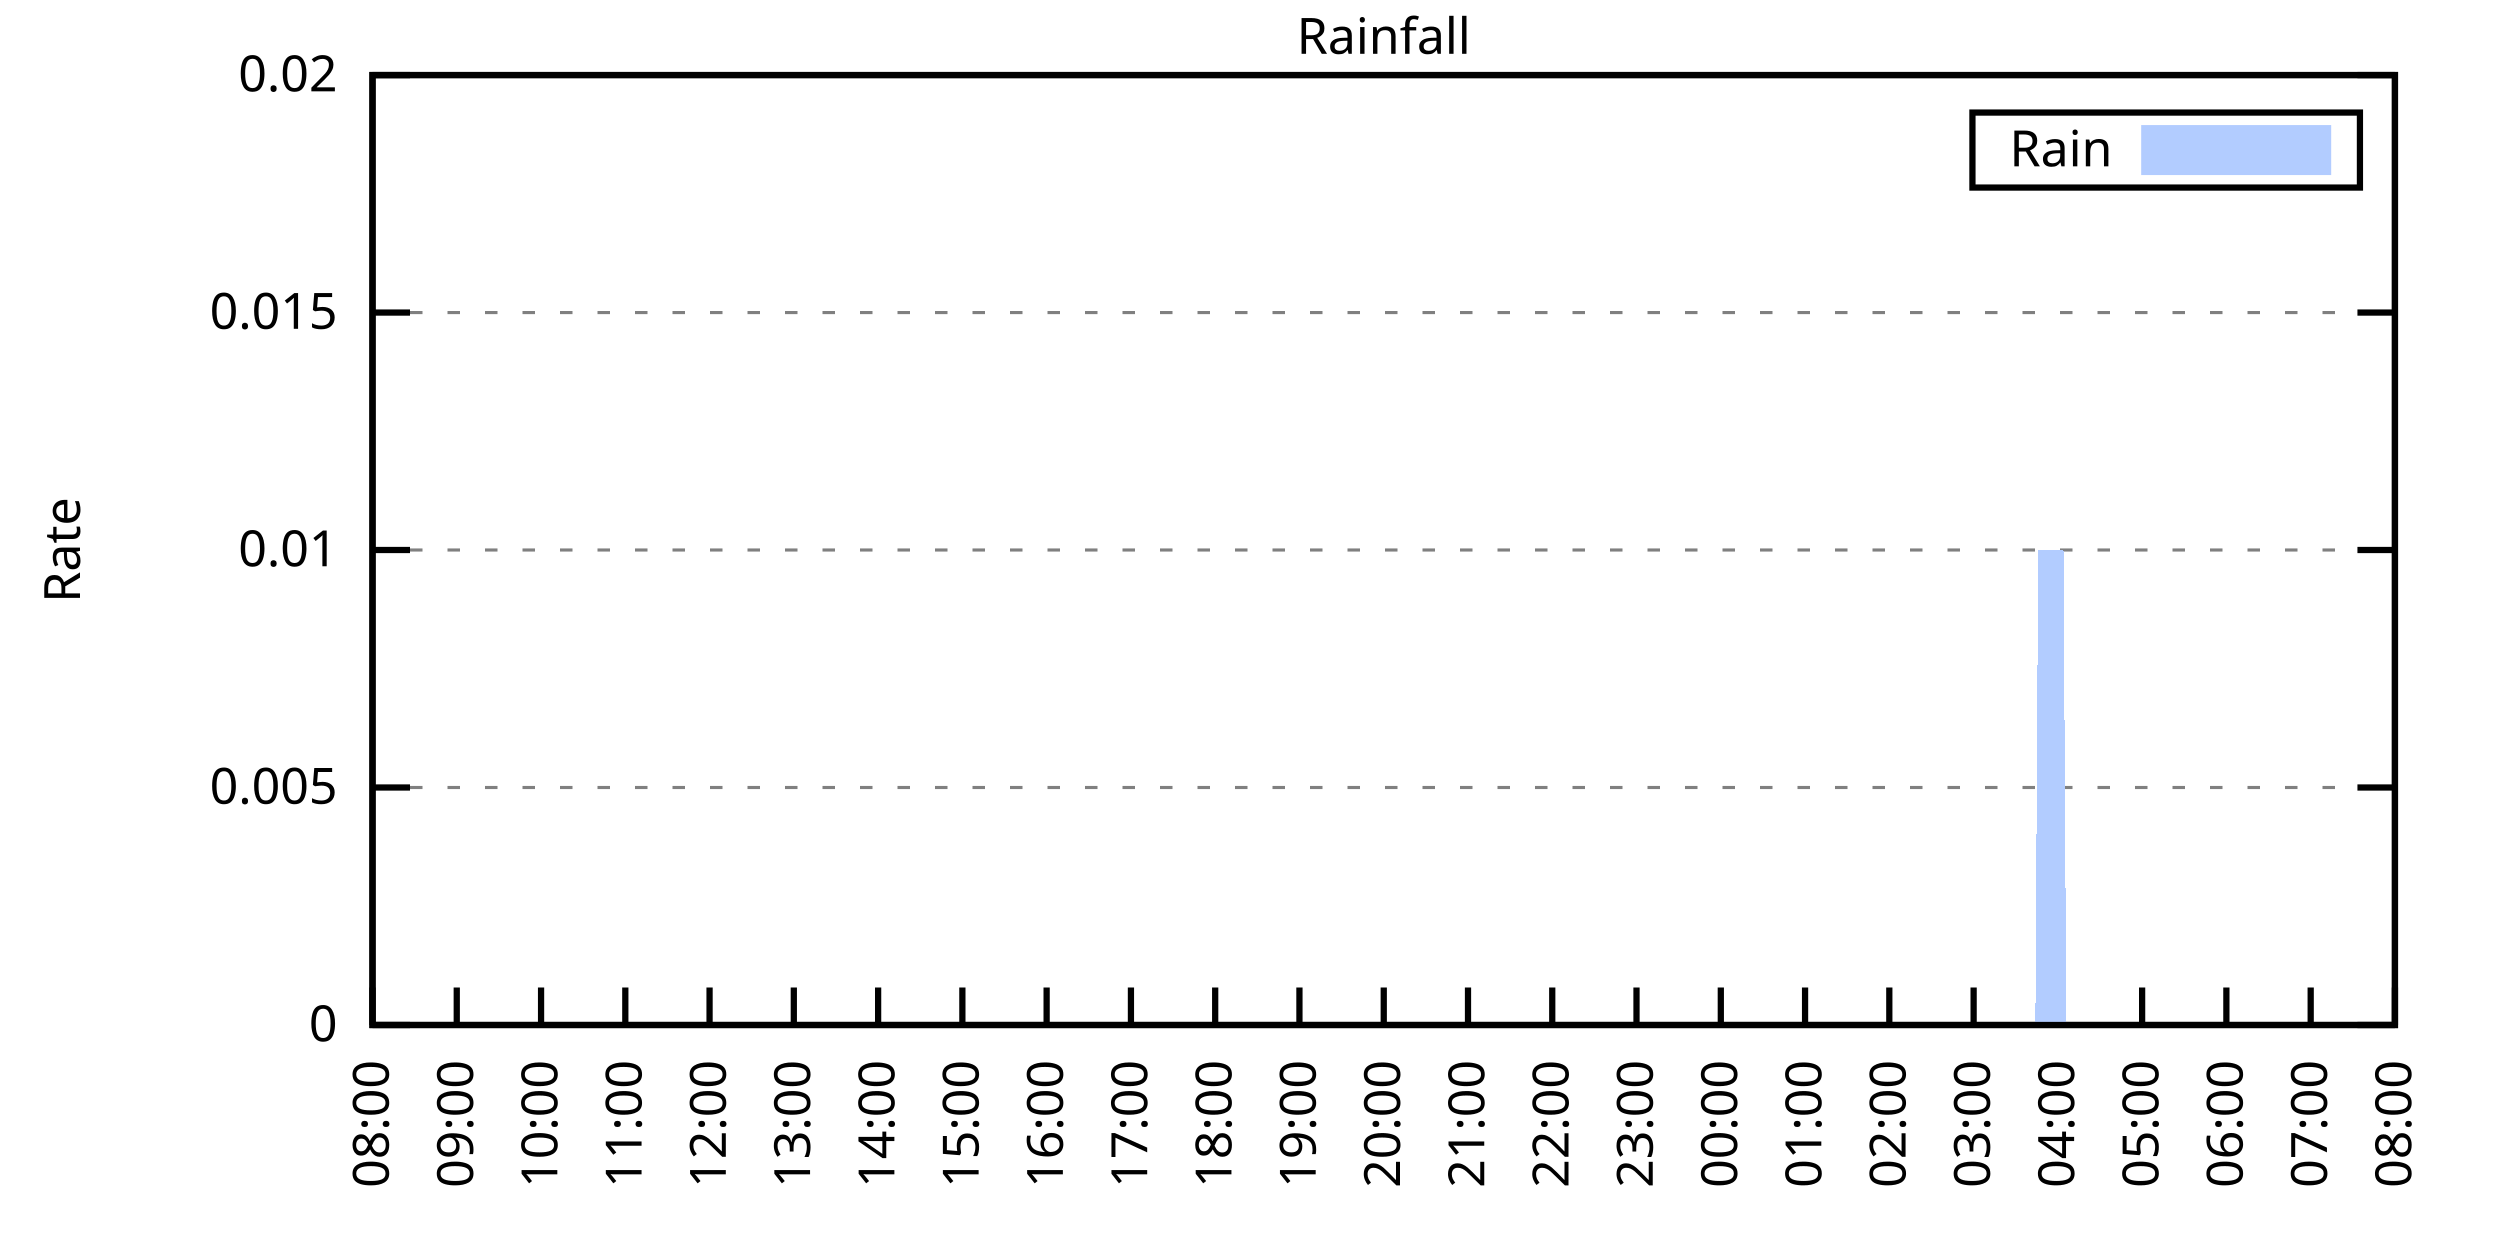
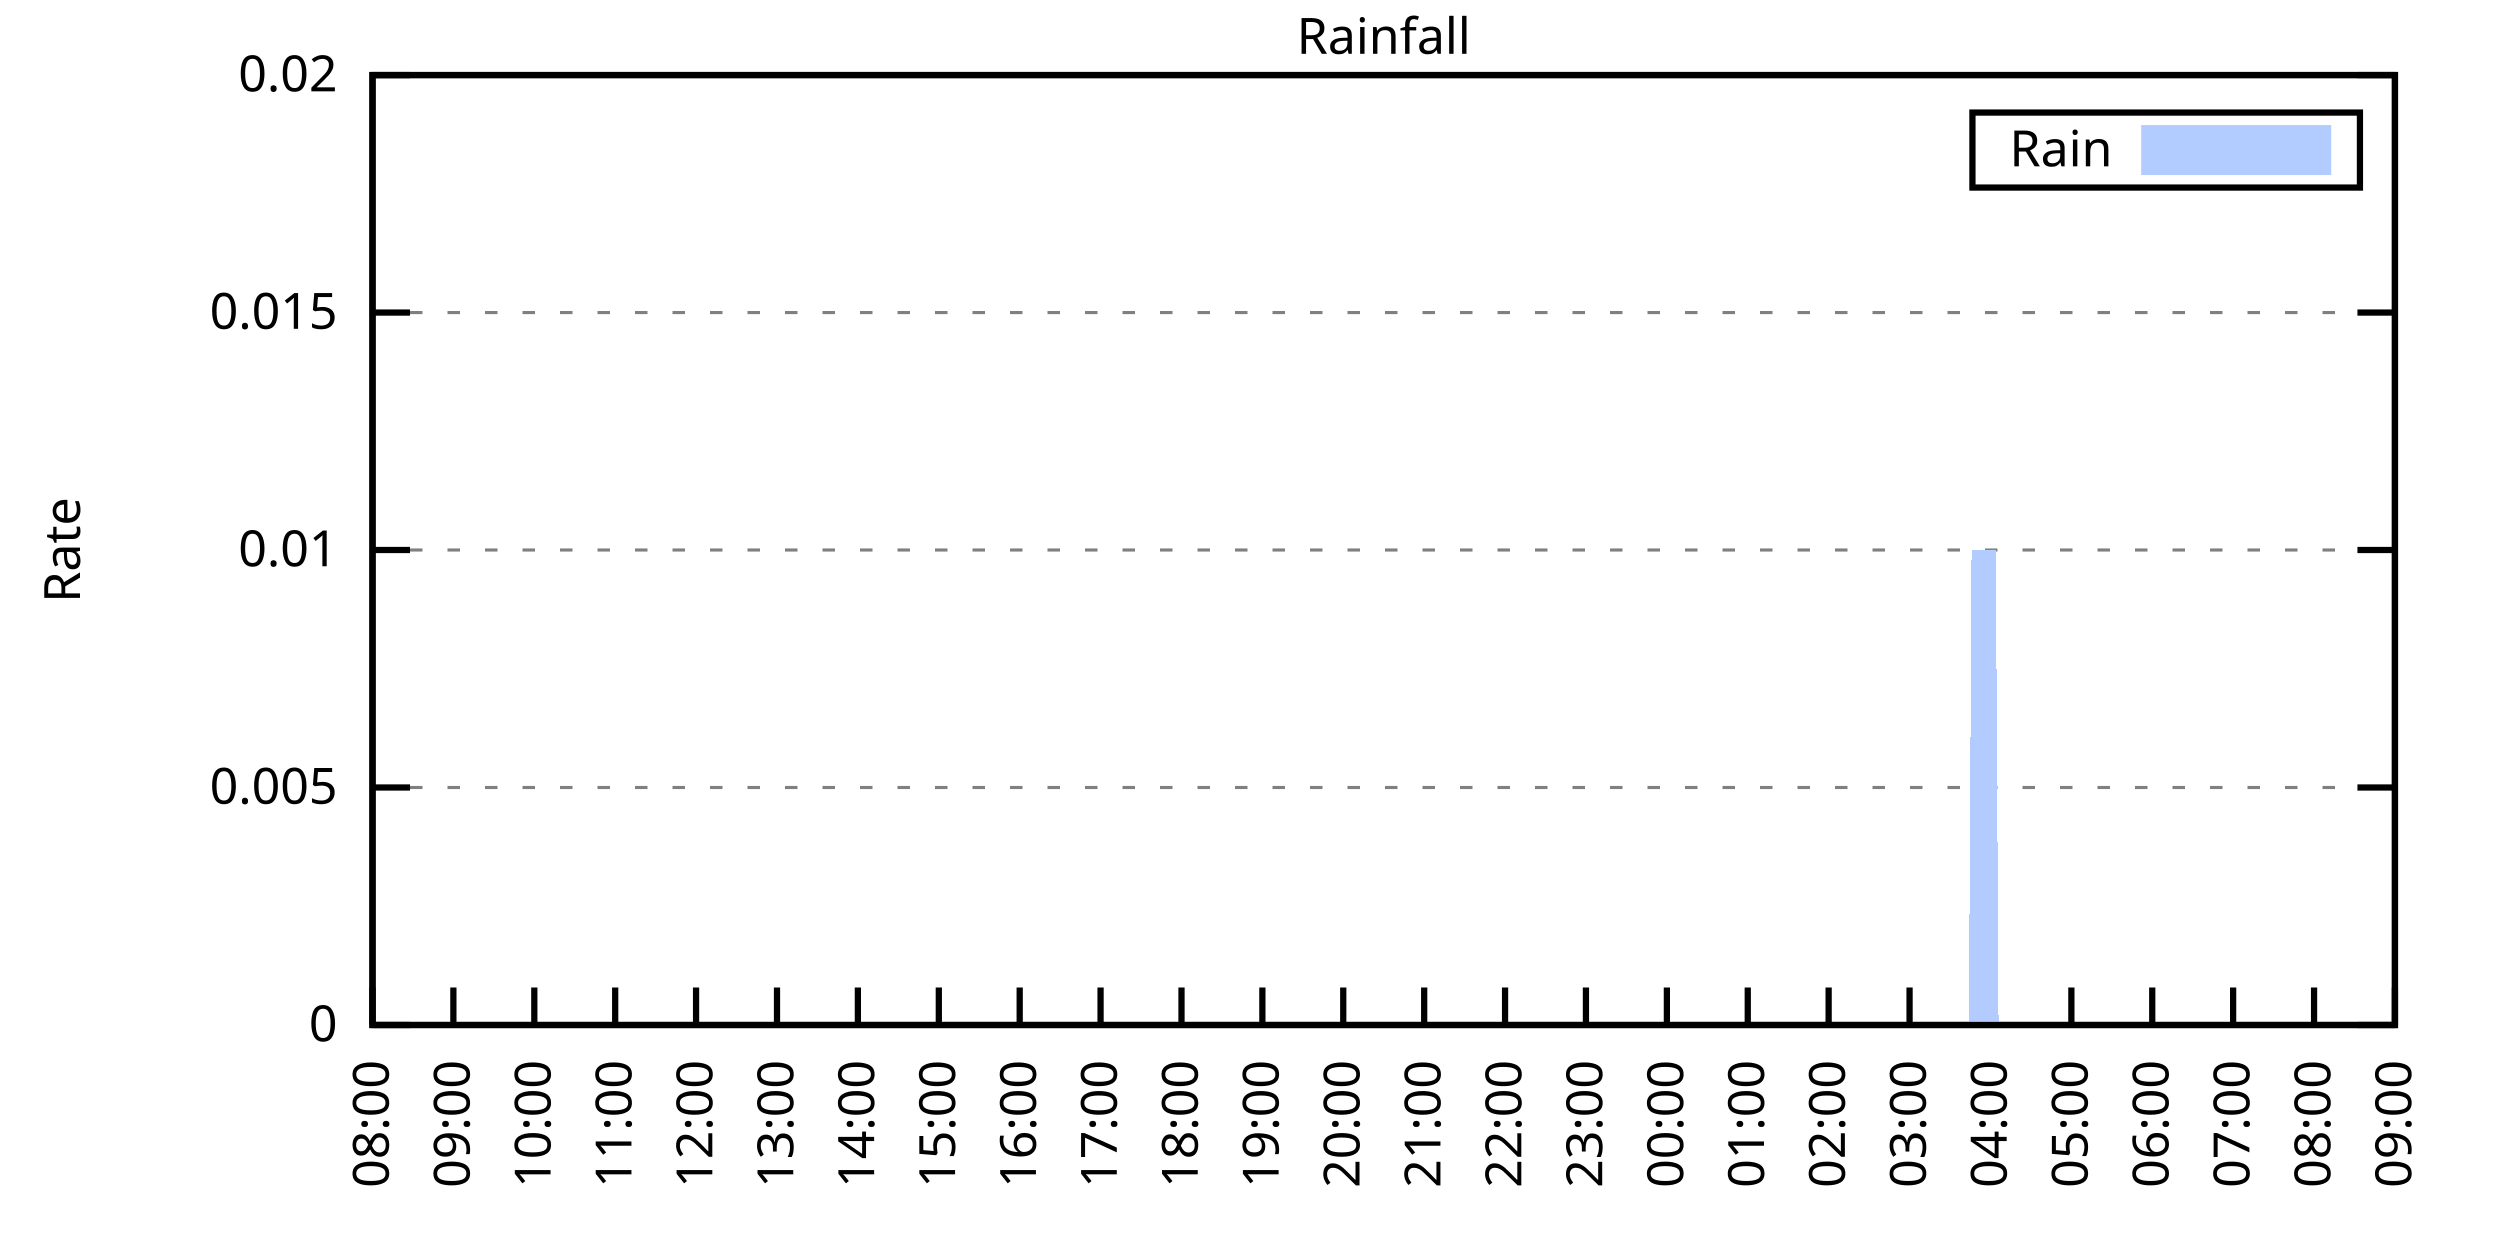
<svg xmlns="http://www.w3.org/2000/svg" xmlns:xlink="http://www.w3.org/1999/xlink" width="400" height="200" viewBox="0 0 400 200">
  <g id="gnuplot_canvas">
    <rect x="0" y="0" width="400" height="200" fill="none" />
    <defs>
      <circle id="gpDot" r="0.5" stroke-width="0.5" stroke="currentColor" />
      <path id="gpPt0" stroke-width="0.333" stroke="currentColor" d="M-1,0 h2 M0,-1 v2" />
      <path id="gpPt1" stroke-width="0.333" stroke="currentColor" d="M-1,-1 L1,1 M1,-1 L-1,1" />
      <path id="gpPt2" stroke-width="0.333" stroke="currentColor" d="M-1,0 L1,0 M0,-1 L0,1 M-1,-1 L1,1 M-1,1 L1,-1" />
      <rect id="gpPt3" stroke-width="0.333" stroke="currentColor" x="-1" y="-1" width="2" height="2" />
      <rect id="gpPt4" stroke-width="0.333" stroke="currentColor" fill="currentColor" x="-1" y="-1" width="2" height="2" />
      <circle id="gpPt5" stroke-width="0.333" stroke="currentColor" cx="0" cy="0" r="1" />
      <use xlink:href="#gpPt5" id="gpPt6" fill="currentColor" stroke="none" />
      <path id="gpPt7" stroke-width="0.333" stroke="currentColor" d="M0,-1.33 L-1.33,0.67 L1.33,0.67 z" />
      <use xlink:href="#gpPt7" id="gpPt8" fill="currentColor" stroke="none" />
      <use xlink:href="#gpPt7" id="gpPt9" stroke="currentColor" transform="rotate(180)" />
      <use xlink:href="#gpPt9" id="gpPt10" fill="currentColor" stroke="none" />
      <use xlink:href="#gpPt3" id="gpPt11" stroke="currentColor" transform="rotate(45)" />
      <use xlink:href="#gpPt11" id="gpPt12" fill="currentColor" stroke="none" />
      <path id="gpPt13" stroke-width="0.333" stroke="currentColor" d="M0,1.330 L1.265,0.411 L0.782,-1.067 L-0.782,-1.076 L-1.265,0.411 z" />
      <use xlink:href="#gpPt13" id="gpPt14" fill="currentColor" stroke="none" />
      <filter id="textbox" filterUnits="objectBoundingBox" x="0" y="0" height="1" width="1">
        <feFlood flood-color="white" flood-opacity="1" result="bgnd" />
        <feComposite in="SourceGraphic" in2="bgnd" operator="atop" />
      </filter>
      <filter id="greybox" filterUnits="objectBoundingBox" x="0" y="0" height="1" width="1">
        <feFlood flood-color="lightgrey" flood-opacity="1" result="grey" />
        <feComposite in="SourceGraphic" in2="grey" operator="atop" />
      </filter>
    </defs>
    <g fill="none" color="white" stroke="currentColor" stroke-width="1.00" stroke-linecap="butt" stroke-linejoin="miter">
</g>
    <g fill="none" color="black" stroke="currentColor" stroke-width="1.00" stroke-linecap="butt" stroke-linejoin="miter">
      <g stroke="none" shape-rendering="crispEdges">
        <polygon fill="rgb(255, 255, 255)" points="59.60,164.00 383.18,164.00 383.18,12.02 59.60,12.02 " />
      </g>
    </g>
    <g fill="none" color="black" stroke="currentColor" stroke-width="1.00" stroke-linecap="butt" stroke-linejoin="miter">
</g>
    <g fill="none" color="black" stroke="black" stroke-width="0.50" stroke-linecap="butt" stroke-linejoin="miter">
</g>
    <g fill="none" color="gray" stroke="currentColor" stroke-width="0.50" stroke-linecap="butt" stroke-linejoin="miter">
      <path stroke="gray" stroke-dasharray="2,4" class="gridline" d="M59.60,164.00 L383.19,164.00  " />
    </g>
    <g fill="none" color="gray" stroke="gray" stroke-width="1.00" stroke-linecap="butt" stroke-linejoin="miter">
</g>
    <g fill="none" color="black" stroke="currentColor" stroke-width="1.00" stroke-linecap="butt" stroke-linejoin="miter">
      <path stroke="black" d="M59.60,164.00 L65.60,164.00 M383.19,164.00 L377.19,164.00  " />
      <g transform="translate(54.00,166.60)" stroke="none" fill="black" font-family="Sans" font-size="8.00" text-anchor="end">
        <text>
          <tspan font-family="Sans"> 0</tspan>
        </text>
      </g>
    </g>
    <g fill="none" color="black" stroke="currentColor" stroke-width="1.00" stroke-linecap="butt" stroke-linejoin="miter">
</g>
    <g fill="none" color="black" stroke="black" stroke-width="0.50" stroke-linecap="butt" stroke-linejoin="miter">
</g>
    <g fill="none" color="gray" stroke="currentColor" stroke-width="0.50" stroke-linecap="butt" stroke-linejoin="miter">
      <path stroke="gray" stroke-dasharray="2,4" class="gridline" d="M59.60,126.00 L383.19,126.00  " />
    </g>
    <g fill="none" color="gray" stroke="gray" stroke-width="1.00" stroke-linecap="butt" stroke-linejoin="miter">
</g>
    <g fill="none" color="black" stroke="currentColor" stroke-width="1.00" stroke-linecap="butt" stroke-linejoin="miter">
      <path stroke="black" d="M59.60,126.00 L65.60,126.00 M383.19,126.00 L377.19,126.00  " />
      <g transform="translate(54.00,128.60)" stroke="none" fill="black" font-family="Sans" font-size="8.00" text-anchor="end">
        <text>
          <tspan font-family="Sans"> 0.005</tspan>
        </text>
      </g>
    </g>
    <g fill="none" color="black" stroke="currentColor" stroke-width="1.00" stroke-linecap="butt" stroke-linejoin="miter">
</g>
    <g fill="none" color="black" stroke="black" stroke-width="0.50" stroke-linecap="butt" stroke-linejoin="miter">
</g>
    <g fill="none" color="gray" stroke="currentColor" stroke-width="0.50" stroke-linecap="butt" stroke-linejoin="miter">
      <path stroke="gray" stroke-dasharray="2,4" class="gridline" d="M59.60,88.00 L383.19,88.00  " />
    </g>
    <g fill="none" color="gray" stroke="gray" stroke-width="1.00" stroke-linecap="butt" stroke-linejoin="miter">
</g>
    <g fill="none" color="black" stroke="currentColor" stroke-width="1.00" stroke-linecap="butt" stroke-linejoin="miter">
      <path stroke="black" d="M59.60,88.00 L65.60,88.00 M383.19,88.00 L377.19,88.00  " />
      <g transform="translate(54.00,90.60)" stroke="none" fill="black" font-family="Sans" font-size="8.00" text-anchor="end">
        <text>
          <tspan font-family="Sans"> 0.01</tspan>
        </text>
      </g>
    </g>
    <g fill="none" color="black" stroke="currentColor" stroke-width="1.00" stroke-linecap="butt" stroke-linejoin="miter">
</g>
    <g fill="none" color="black" stroke="black" stroke-width="0.50" stroke-linecap="butt" stroke-linejoin="miter">
</g>
    <g fill="none" color="gray" stroke="currentColor" stroke-width="0.50" stroke-linecap="butt" stroke-linejoin="miter">
      <path stroke="gray" stroke-dasharray="2,4" class="gridline" d="M59.60,50.01 L383.19,50.01  " />
    </g>
    <g fill="none" color="gray" stroke="gray" stroke-width="1.00" stroke-linecap="butt" stroke-linejoin="miter">
</g>
    <g fill="none" color="black" stroke="currentColor" stroke-width="1.00" stroke-linecap="butt" stroke-linejoin="miter">
      <path stroke="black" d="M59.60,50.01 L65.60,50.01 M383.19,50.01 L377.19,50.01  " />
      <g transform="translate(54.00,52.61)" stroke="none" fill="black" font-family="Sans" font-size="8.00" text-anchor="end">
        <text>
          <tspan font-family="Sans"> 0.015</tspan>
        </text>
      </g>
    </g>
    <g fill="none" color="black" stroke="currentColor" stroke-width="1.00" stroke-linecap="butt" stroke-linejoin="miter">
</g>
    <g fill="none" color="black" stroke="black" stroke-width="0.50" stroke-linecap="butt" stroke-linejoin="miter">
</g>
    <g fill="none" color="gray" stroke="currentColor" stroke-width="0.50" stroke-linecap="butt" stroke-linejoin="miter">
      <path stroke="gray" stroke-dasharray="2,4" class="gridline" d="M59.60,12.01 L383.19,12.01  " />
    </g>
    <g fill="none" color="gray" stroke="gray" stroke-width="1.00" stroke-linecap="butt" stroke-linejoin="miter">
</g>
    <g fill="none" color="black" stroke="currentColor" stroke-width="1.00" stroke-linecap="butt" stroke-linejoin="miter">
      <path stroke="black" d="M59.60,12.01 L65.60,12.01 M383.19,12.01 L377.19,12.01  " />
      <g transform="translate(54.00,14.61)" stroke="none" fill="black" font-family="Sans" font-size="8.00" text-anchor="end">
        <text>
          <tspan font-family="Sans"> 0.02</tspan>
        </text>
      </g>
    </g>
    <g fill="none" color="black" stroke="currentColor" stroke-width="1.00" stroke-linecap="butt" stroke-linejoin="miter">
      <path stroke="black" d="M59.60,164.00 L59.60,158.00  " />
      <g transform="translate(62.20,169.60) rotate(270.00)" stroke="none" fill="black" font-family="Sans" font-size="8.00" text-anchor="end">
        <text>
          <tspan font-family="Sans">08:00</tspan>
        </text>
      </g>
    </g>
    <g fill="none" color="black" stroke="currentColor" stroke-width="1.00" stroke-linecap="butt" stroke-linejoin="miter">
-       <path stroke="black" d="M73.08,164.00 L73.08,158.00  " />
-       <g transform="translate(75.68,169.60) rotate(270.00)" stroke="none" fill="black" font-family="Sans" font-size="8.00" text-anchor="end">
+       <path stroke="black" d="M72.54,164.00 L72.54,158.00  " />
+       <g transform="translate(75.14,169.60) rotate(270.00)" stroke="none" fill="black" font-family="Sans" font-size="8.00" text-anchor="end">
        <text>
          <tspan font-family="Sans">09:00</tspan>
        </text>
      </g>
    </g>
    <g fill="none" color="black" stroke="currentColor" stroke-width="1.00" stroke-linecap="butt" stroke-linejoin="miter">
-       <path stroke="black" d="M86.57,164.00 L86.57,158.00  " />
-       <g transform="translate(89.17,169.60) rotate(270.00)" stroke="none" fill="black" font-family="Sans" font-size="8.00" text-anchor="end">
+       <path stroke="black" d="M85.49,164.00 L85.49,158.00  " />
+       <g transform="translate(88.09,169.60) rotate(270.00)" stroke="none" fill="black" font-family="Sans" font-size="8.00" text-anchor="end">
        <text>
          <tspan font-family="Sans">10:00</tspan>
        </text>
      </g>
    </g>
    <g fill="none" color="black" stroke="currentColor" stroke-width="1.00" stroke-linecap="butt" stroke-linejoin="miter">
-       <path stroke="black" d="M100.05,164.00 L100.05,158.00  " />
-       <g transform="translate(102.65,169.60) rotate(270.00)" stroke="none" fill="black" font-family="Sans" font-size="8.00" text-anchor="end">
+       <path stroke="black" d="M98.43,164.00 L98.43,158.00  " />
+       <g transform="translate(101.03,169.60) rotate(270.00)" stroke="none" fill="black" font-family="Sans" font-size="8.00" text-anchor="end">
        <text>
          <tspan font-family="Sans">11:00</tspan>
        </text>
      </g>
    </g>
    <g fill="none" color="black" stroke="currentColor" stroke-width="1.00" stroke-linecap="butt" stroke-linejoin="miter">
-       <path stroke="black" d="M113.53,164.00 L113.53,158.00  " />
-       <g transform="translate(116.13,169.60) rotate(270.00)" stroke="none" fill="black" font-family="Sans" font-size="8.00" text-anchor="end">
+       <path stroke="black" d="M111.37,164.00 L111.37,158.00  " />
+       <g transform="translate(113.97,169.60) rotate(270.00)" stroke="none" fill="black" font-family="Sans" font-size="8.00" text-anchor="end">
        <text>
          <tspan font-family="Sans">12:00</tspan>
        </text>
      </g>
    </g>
    <g fill="none" color="black" stroke="currentColor" stroke-width="1.00" stroke-linecap="butt" stroke-linejoin="miter">
-       <path stroke="black" d="M127.01,164.00 L127.01,158.00  " />
-       <g transform="translate(129.61,169.60) rotate(270.00)" stroke="none" fill="black" font-family="Sans" font-size="8.00" text-anchor="end">
+       <path stroke="black" d="M124.32,164.00 L124.32,158.00  " />
+       <g transform="translate(126.92,169.60) rotate(270.00)" stroke="none" fill="black" font-family="Sans" font-size="8.00" text-anchor="end">
        <text>
          <tspan font-family="Sans">13:00</tspan>
        </text>
      </g>
    </g>
    <g fill="none" color="black" stroke="currentColor" stroke-width="1.00" stroke-linecap="butt" stroke-linejoin="miter">
-       <path stroke="black" d="M140.50,164.00 L140.50,158.00  " />
-       <g transform="translate(143.10,169.60) rotate(270.00)" stroke="none" fill="black" font-family="Sans" font-size="8.00" text-anchor="end">
+       <path stroke="black" d="M137.26,164.00 L137.26,158.00  " />
+       <g transform="translate(139.86,169.60) rotate(270.00)" stroke="none" fill="black" font-family="Sans" font-size="8.00" text-anchor="end">
        <text>
          <tspan font-family="Sans">14:00</tspan>
        </text>
      </g>
    </g>
    <g fill="none" color="black" stroke="currentColor" stroke-width="1.00" stroke-linecap="butt" stroke-linejoin="miter">
-       <path stroke="black" d="M153.98,164.00 L153.98,158.00  " />
-       <g transform="translate(156.58,169.60) rotate(270.00)" stroke="none" fill="black" font-family="Sans" font-size="8.00" text-anchor="end">
+       <path stroke="black" d="M150.21,164.00 L150.21,158.00  " />
+       <g transform="translate(152.81,169.60) rotate(270.00)" stroke="none" fill="black" font-family="Sans" font-size="8.00" text-anchor="end">
        <text>
          <tspan font-family="Sans">15:00</tspan>
        </text>
      </g>
    </g>
    <g fill="none" color="black" stroke="currentColor" stroke-width="1.00" stroke-linecap="butt" stroke-linejoin="miter">
-       <path stroke="black" d="M167.46,164.00 L167.46,158.00  " />
-       <g transform="translate(170.06,169.60) rotate(270.00)" stroke="none" fill="black" font-family="Sans" font-size="8.00" text-anchor="end">
+       <path stroke="black" d="M163.15,164.00 L163.15,158.00  " />
+       <g transform="translate(165.75,169.60) rotate(270.00)" stroke="none" fill="black" font-family="Sans" font-size="8.00" text-anchor="end">
        <text>
          <tspan font-family="Sans">16:00</tspan>
        </text>
      </g>
    </g>
    <g fill="none" color="black" stroke="currentColor" stroke-width="1.00" stroke-linecap="butt" stroke-linejoin="miter">
-       <path stroke="black" d="M180.95,164.00 L180.95,158.00  " />
-       <g transform="translate(183.55,169.60) rotate(270.00)" stroke="none" fill="black" font-family="Sans" font-size="8.00" text-anchor="end">
+       <path stroke="black" d="M176.09,164.00 L176.09,158.00  " />
+       <g transform="translate(178.69,169.60) rotate(270.00)" stroke="none" fill="black" font-family="Sans" font-size="8.00" text-anchor="end">
        <text>
          <tspan font-family="Sans">17:00</tspan>
        </text>
      </g>
    </g>
    <g fill="none" color="black" stroke="currentColor" stroke-width="1.00" stroke-linecap="butt" stroke-linejoin="miter">
-       <path stroke="black" d="M194.43,164.00 L194.43,158.00  " />
-       <g transform="translate(197.03,169.60) rotate(270.00)" stroke="none" fill="black" font-family="Sans" font-size="8.00" text-anchor="end">
+       <path stroke="black" d="M189.04,164.00 L189.04,158.00  " />
+       <g transform="translate(191.64,169.60) rotate(270.00)" stroke="none" fill="black" font-family="Sans" font-size="8.00" text-anchor="end">
        <text>
          <tspan font-family="Sans">18:00</tspan>
        </text>
      </g>
    </g>
    <g fill="none" color="black" stroke="currentColor" stroke-width="1.00" stroke-linecap="butt" stroke-linejoin="miter">
-       <path stroke="black" d="M207.91,164.00 L207.91,158.00  " />
-       <g transform="translate(210.51,169.60) rotate(270.00)" stroke="none" fill="black" font-family="Sans" font-size="8.00" text-anchor="end">
+       <path stroke="black" d="M201.98,164.00 L201.98,158.00  " />
+       <g transform="translate(204.58,169.60) rotate(270.00)" stroke="none" fill="black" font-family="Sans" font-size="8.00" text-anchor="end">
        <text>
          <tspan font-family="Sans">19:00</tspan>
        </text>
      </g>
    </g>
    <g fill="none" color="black" stroke="currentColor" stroke-width="1.00" stroke-linecap="butt" stroke-linejoin="miter">
-       <path stroke="black" d="M221.40,164.00 L221.40,158.00  " />
-       <g transform="translate(224.00,169.60) rotate(270.00)" stroke="none" fill="black" font-family="Sans" font-size="8.00" text-anchor="end">
+       <path stroke="black" d="M214.92,164.00 L214.92,158.00  " />
+       <g transform="translate(217.52,169.60) rotate(270.00)" stroke="none" fill="black" font-family="Sans" font-size="8.00" text-anchor="end">
        <text>
          <tspan font-family="Sans">20:00</tspan>
        </text>
      </g>
    </g>
    <g fill="none" color="black" stroke="currentColor" stroke-width="1.00" stroke-linecap="butt" stroke-linejoin="miter">
-       <path stroke="black" d="M234.88,164.00 L234.88,158.00  " />
-       <g transform="translate(237.48,169.60) rotate(270.00)" stroke="none" fill="black" font-family="Sans" font-size="8.00" text-anchor="end">
+       <path stroke="black" d="M227.87,164.00 L227.87,158.00  " />
+       <g transform="translate(230.47,169.60) rotate(270.00)" stroke="none" fill="black" font-family="Sans" font-size="8.00" text-anchor="end">
        <text>
          <tspan font-family="Sans">21:00</tspan>
        </text>
      </g>
    </g>
    <g fill="none" color="black" stroke="currentColor" stroke-width="1.00" stroke-linecap="butt" stroke-linejoin="miter">
-       <path stroke="black" d="M248.36,164.00 L248.36,158.00  " />
-       <g transform="translate(250.96,169.60) rotate(270.00)" stroke="none" fill="black" font-family="Sans" font-size="8.00" text-anchor="end">
+       <path stroke="black" d="M240.81,164.00 L240.81,158.00  " />
+       <g transform="translate(243.41,169.60) rotate(270.00)" stroke="none" fill="black" font-family="Sans" font-size="8.00" text-anchor="end">
        <text>
          <tspan font-family="Sans">22:00</tspan>
        </text>
      </g>
    </g>
    <g fill="none" color="black" stroke="currentColor" stroke-width="1.00" stroke-linecap="butt" stroke-linejoin="miter">
-       <path stroke="black" d="M261.84,164.00 L261.84,158.00  " />
-       <g transform="translate(264.44,169.60) rotate(270.00)" stroke="none" fill="black" font-family="Sans" font-size="8.00" text-anchor="end">
+       <path stroke="black" d="M253.75,164.00 L253.75,158.00  " />
+       <g transform="translate(256.35,169.60) rotate(270.00)" stroke="none" fill="black" font-family="Sans" font-size="8.00" text-anchor="end">
        <text>
          <tspan font-family="Sans">23:00</tspan>
        </text>
      </g>
    </g>
    <g fill="none" color="black" stroke="currentColor" stroke-width="1.00" stroke-linecap="butt" stroke-linejoin="miter">
-       <path stroke="black" d="M275.33,164.00 L275.33,158.00  " />
-       <g transform="translate(277.93,169.60) rotate(270.00)" stroke="none" fill="black" font-family="Sans" font-size="8.00" text-anchor="end">
+       <path stroke="black" d="M266.70,164.00 L266.70,158.00  " />
+       <g transform="translate(269.30,169.60) rotate(270.00)" stroke="none" fill="black" font-family="Sans" font-size="8.00" text-anchor="end">
        <text>
          <tspan font-family="Sans">00:00</tspan>
        </text>
      </g>
    </g>
    <g fill="none" color="black" stroke="currentColor" stroke-width="1.00" stroke-linecap="butt" stroke-linejoin="miter">
-       <path stroke="black" d="M288.81,164.00 L288.81,158.00  " />
-       <g transform="translate(291.41,169.60) rotate(270.00)" stroke="none" fill="black" font-family="Sans" font-size="8.00" text-anchor="end">
+       <path stroke="black" d="M279.64,164.00 L279.64,158.00  " />
+       <g transform="translate(282.24,169.60) rotate(270.00)" stroke="none" fill="black" font-family="Sans" font-size="8.00" text-anchor="end">
        <text>
          <tspan font-family="Sans">01:00</tspan>
        </text>
      </g>
    </g>
    <g fill="none" color="black" stroke="currentColor" stroke-width="1.00" stroke-linecap="butt" stroke-linejoin="miter">
-       <path stroke="black" d="M302.29,164.00 L302.29,158.00  " />
-       <g transform="translate(304.89,169.60) rotate(270.00)" stroke="none" fill="black" font-family="Sans" font-size="8.00" text-anchor="end">
+       <path stroke="black" d="M292.58,164.00 L292.58,158.00  " />
+       <g transform="translate(295.18,169.60) rotate(270.00)" stroke="none" fill="black" font-family="Sans" font-size="8.00" text-anchor="end">
        <text>
          <tspan font-family="Sans">02:00</tspan>
        </text>
      </g>
    </g>
    <g fill="none" color="black" stroke="currentColor" stroke-width="1.00" stroke-linecap="butt" stroke-linejoin="miter">
-       <path stroke="black" d="M315.78,164.00 L315.78,158.00  " />
-       <g transform="translate(318.38,169.60) rotate(270.00)" stroke="none" fill="black" font-family="Sans" font-size="8.00" text-anchor="end">
+       <path stroke="black" d="M305.53,164.00 L305.53,158.00  " />
+       <g transform="translate(308.13,169.60) rotate(270.00)" stroke="none" fill="black" font-family="Sans" font-size="8.00" text-anchor="end">
        <text>
          <tspan font-family="Sans">03:00</tspan>
        </text>
      </g>
    </g>
    <g fill="none" color="black" stroke="currentColor" stroke-width="1.00" stroke-linecap="butt" stroke-linejoin="miter">
-       <path stroke="black" d="M329.26,164.00 L329.26,158.00  " />
-       <g transform="translate(331.86,169.60) rotate(270.00)" stroke="none" fill="black" font-family="Sans" font-size="8.00" text-anchor="end">
+       <path stroke="black" d="M318.47,164.00 L318.47,158.00  " />
+       <g transform="translate(321.07,169.60) rotate(270.00)" stroke="none" fill="black" font-family="Sans" font-size="8.00" text-anchor="end">
        <text>
          <tspan font-family="Sans">04:00</tspan>
        </text>
      </g>
    </g>
    <g fill="none" color="black" stroke="currentColor" stroke-width="1.00" stroke-linecap="butt" stroke-linejoin="miter">
-       <path stroke="black" d="M342.74,164.00 L342.74,158.00  " />
-       <g transform="translate(345.34,169.60) rotate(270.00)" stroke="none" fill="black" font-family="Sans" font-size="8.00" text-anchor="end">
+       <path stroke="black" d="M331.42,164.00 L331.42,158.00  " />
+       <g transform="translate(334.02,169.60) rotate(270.00)" stroke="none" fill="black" font-family="Sans" font-size="8.00" text-anchor="end">
        <text>
          <tspan font-family="Sans">05:00</tspan>
        </text>
      </g>
    </g>
    <g fill="none" color="black" stroke="currentColor" stroke-width="1.00" stroke-linecap="butt" stroke-linejoin="miter">
-       <path stroke="black" d="M356.22,164.00 L356.22,158.00  " />
-       <g transform="translate(358.82,169.60) rotate(270.00)" stroke="none" fill="black" font-family="Sans" font-size="8.00" text-anchor="end">
+       <path stroke="black" d="M344.36,164.00 L344.36,158.00  " />
+       <g transform="translate(346.96,169.60) rotate(270.00)" stroke="none" fill="black" font-family="Sans" font-size="8.00" text-anchor="end">
        <text>
          <tspan font-family="Sans">06:00</tspan>
        </text>
      </g>
    </g>
    <g fill="none" color="black" stroke="currentColor" stroke-width="1.00" stroke-linecap="butt" stroke-linejoin="miter">
-       <path stroke="black" d="M369.71,164.00 L369.71,158.00  " />
-       <g transform="translate(372.31,169.60) rotate(270.00)" stroke="none" fill="black" font-family="Sans" font-size="8.00" text-anchor="end">
+       <path stroke="black" d="M357.30,164.00 L357.30,158.00  " />
+       <g transform="translate(359.90,169.60) rotate(270.00)" stroke="none" fill="black" font-family="Sans" font-size="8.00" text-anchor="end">
        <text>
          <tspan font-family="Sans">07:00</tspan>
+         </text>
+       </g>
+     </g>
+     <g fill="none" color="black" stroke="currentColor" stroke-width="1.00" stroke-linecap="butt" stroke-linejoin="miter">
+       <path stroke="black" d="M370.25,164.00 L370.25,158.00  " />
+       <g transform="translate(372.85,169.60) rotate(270.00)" stroke="none" fill="black" font-family="Sans" font-size="8.00" text-anchor="end">
+         <text>
+           <tspan font-family="Sans">08:00</tspan>
        </text>
      </g>
    </g>
    <g fill="none" color="black" stroke="currentColor" stroke-width="1.00" stroke-linecap="butt" stroke-linejoin="miter">
      <path stroke="black" d="M383.19,164.00 L383.19,158.00  " />
      <g transform="translate(385.79,169.60) rotate(270.00)" stroke="none" fill="black" font-family="Sans" font-size="8.00" text-anchor="end">
        <text>
-           <tspan font-family="Sans">08:00</tspan>
+           <tspan font-family="Sans">09:00</tspan>
        </text>
      </g>
    </g>
    <g fill="none" color="black" stroke="currentColor" stroke-width="1.00" stroke-linecap="butt" stroke-linejoin="miter">
</g>
    <g fill="none" color="black" stroke="currentColor" stroke-width="1.00" stroke-linecap="butt" stroke-linejoin="miter">
      <path stroke="black" d="M59.60,12.01 L59.60,164.00 L383.19,164.00 L383.19,12.01 L59.60,12.01 Z  " />
    </g>
    <g fill="none" color="black" stroke="currentColor" stroke-width="1.00" stroke-linecap="butt" stroke-linejoin="miter">
</g>
    <g fill="none" color="black" stroke="currentColor" stroke-width="1.00" stroke-linecap="butt" stroke-linejoin="miter">
      <path stroke="black" d="M315.59,30.01 L315.59,18.01 L377.59,18.01 L377.59,30.01 L315.59,30.01 Z  " />
    </g>
    <g id="Rainfall_plot_1">
      <g fill="none" color="white" stroke="black" stroke-width="2.00" stroke-linecap="butt" stroke-linejoin="miter">
</g>
      <g fill="none" color="black" stroke="currentColor" stroke-width="2.00" stroke-linecap="butt" stroke-linejoin="miter">
        <g transform="translate(337.99,26.61)" stroke="none" fill="black" font-family="Sans" font-size="8.00" text-anchor="end">
          <text>
            <tspan font-family="Sans">Rain</tspan>
          </text>
        </g>
      </g>
      <g fill="none" color="black" stroke="currentColor" stroke-width="2.00" stroke-linecap="butt" stroke-linejoin="miter">
        <g stroke="none" shape-rendering="crispEdges">
          <polygon fill="rgb(178, 204, 255)" points="343.59,27.01 371.99,27.01 371.99,21.01 343.59,21.01 " />
        </g>
        <path stroke="rgb(178, 204, 255)" d="M343.59,27.01 L371.99,27.01 L371.99,21.01 L343.59,21.01 L343.59,27.01 Z  " />
      </g>
      <g fill="none" color="black" stroke="currentColor" stroke-width="2.00" stroke-linecap="butt" stroke-linejoin="miter">
        <g stroke="none" shape-rendering="crispEdges">
-           <polygon fill="rgb(178, 204, 255)" points="60.05,164.00 60.50,164.00 60.95,164.00 61.40,164.00 61.85,164.00 62.30,164.00 62.75,164.00 63.20,164.00 63.64,164.00 64.09,164.00 64.54,164.00 64.99,164.00 65.44,164.00 65.89,164.00 66.34,164.00 66.79,164.00 67.24,164.00 67.69,164.00 68.14,164.00 68.59,164.00 69.04,164.00 69.49,164.00 69.94,164.00 70.39,164.00 70.84,164.00 71.29,164.00 71.73,164.00 72.18,164.00 72.63,164.00 73.08,164.00 73.53,164.00 73.98,164.00 74.43,164.00 74.88,164.00 75.33,164.00 75.78,164.00 76.23,164.00 76.68,164.00 77.13,164.00 77.58,164.00 78.03,164.00 78.48,164.00 78.93,164.00 79.37,164.00 79.82,164.00 80.27,164.00 80.72,164.00 81.17,164.00 81.62,164.00 82.07,164.00 82.52,164.00 82.97,164.00 83.42,164.00 83.87,164.00 84.32,164.00 84.77,164.00 85.22,164.00 85.67,164.00 86.12,164.00 86.57,164.00 87.02,164.00 87.46,164.00 87.91,164.00 88.36,164.00 88.81,164.00 89.26,164.00 89.71,164.00 90.16,164.00 90.61,164.00 91.06,164.00 91.51,164.00 91.96,164.00 92.41,164.00 92.86,164.00 93.31,164.00 93.76,164.00 94.21,164.00 94.66,164.00 95.11,164.00 95.55,164.00 96.00,164.00 96.45,164.00 96.90,164.00 97.35,164.00 97.80,164.00 98.25,164.00 98.70,164.00 99.15,164.00 99.60,164.00 100.05,164.00 100.50,164.00 100.95,164.00 101.40,164.00 101.85,164.00 102.30,164.00 102.75,164.00 103.19,164.00 103.64,164.00 104.09,164.00 104.54,164.00 104.99,164.00 105.44,164.00 105.89,164.00 106.34,164.00 106.79,164.00 107.24,164.00 107.69,164.00 108.14,164.00 108.59,164.00 109.04,164.00 109.49,164.00 109.94,164.00 110.39,164.00 110.84,164.00 111.28,164.00 111.73,164.00 112.18,164.00 112.63,164.00 113.08,164.00 113.53,164.00 113.98,164.00 114.43,164.00 114.88,164.00 115.33,164.00 115.78,164.00 116.23,164.00 116.68,164.00 117.13,164.00 117.58,164.00 118.03,164.00 118.48,164.00 118.92,164.00 119.37,164.00 119.82,164.00 120.27,164.00 120.72,164.00 121.17,164.00 121.62,164.00 122.07,164.00 122.52,164.00 122.97,164.00 123.42,164.00 123.87,164.00 124.32,164.00 124.77,164.00 125.22,164.00 125.67,164.00 126.12,164.00 126.57,164.00 127.01,164.00 127.46,164.00 127.91,164.00 128.36,164.00 128.81,164.00 129.26,164.00 129.71,164.00 130.16,164.00 130.61,164.00 131.06,164.00 131.51,164.00 131.96,164.00 132.41,164.00 132.86,164.00 133.31,164.00 133.76,164.00 134.21,164.00 134.65,164.00 135.10,164.00 135.55,164.00 136.00,164.00 136.45,164.00 136.90,164.00 137.35,164.00 137.80,164.00 138.25,164.00 138.70,164.00 139.15,164.00 139.60,164.00 140.05,164.00 140.50,164.00 140.95,164.00 141.40,164.00 141.85,164.00 142.30,164.00 142.74,164.00 143.19,164.00 143.64,164.00 144.09,164.00 144.54,164.00 144.99,164.00 145.44,164.00 145.89,164.00 146.34,164.00 146.79,164.00 147.24,164.00 147.69,164.00 148.14,164.00 148.59,164.00 149.04,164.00 149.49,164.00 149.94,164.00 150.38,164.00 150.83,164.00 151.28,164.00 151.73,164.00 152.18,164.00 152.63,164.00 153.08,164.00 153.53,164.00 153.98,164.00 154.43,164.00 154.88,164.00 155.33,164.00 155.78,164.00 156.23,164.00 156.68,164.00 157.13,164.00 157.58,164.00 158.03,164.00 158.47,164.00 158.92,164.00 159.37,164.00 159.82,164.00 160.27,164.00 160.72,164.00 161.17,164.00 161.62,164.00 162.07,164.00 162.52,164.00 162.97,164.00 163.42,164.00 163.87,164.00 164.32,164.00 164.77,164.00 165.22,164.00 165.67,164.00 166.12,164.00 166.56,164.00 167.01,164.00 167.46,164.00 167.91,164.00 168.36,164.00 168.81,164.00 169.26,164.00 169.71,164.00 170.16,164.00 170.61,164.00 171.06,164.00 171.51,164.00 171.96,164.00 172.41,164.00 172.86,164.00 173.31,164.00 173.76,164.00 174.20,164.00 174.65,164.00 175.10,164.00 175.55,164.00 176.00,164.00 176.45,164.00 176.90,164.00 177.35,164.00 177.80,164.00 178.25,164.00 178.70,164.00 179.15,164.00 179.60,164.00 180.05,164.00 180.50,164.00 180.95,164.00 181.40,164.00 181.85,164.00 182.29,164.00 182.74,164.00 183.19,164.00 183.64,164.00 184.09,164.00 184.54,164.00 184.99,164.00 185.44,164.00 185.89,164.00 186.34,164.00 186.79,164.00 187.24,164.00 187.69,164.00 188.14,164.00 188.59,164.00 189.04,164.00 189.49,164.00 189.93,164.00 190.38,164.00 190.83,164.00 191.28,164.00 191.73,164.00 192.18,164.00 192.63,164.00 193.08,164.00 193.53,164.00 193.98,164.00 194.43,164.00 194.88,164.00 195.33,164.00 195.78,164.00 196.23,164.00 196.68,164.00 197.13,164.00 197.58,164.00 198.02,164.00 198.47,164.00 198.92,164.00 199.37,164.00 199.82,164.00 200.27,164.00 200.72,164.00 201.17,164.00 201.62,164.00 202.07,164.00 202.52,164.00 202.97,164.00 203.42,164.00 203.87,164.00 204.32,164.00 204.77,164.00 205.22,164.00 205.66,164.00 206.11,164.00 206.56,164.00 207.01,164.00 207.46,164.00 207.91,164.00 208.36,164.00 208.81,164.00 209.26,164.00 209.71,164.00 210.16,164.00 210.61,164.00 211.06,164.00 211.51,164.00 211.96,164.00 212.41,164.00 212.86,164.00 213.31,164.00 213.75,164.00 214.20,164.00 214.65,164.00 215.10,164.00 215.55,164.00 216.00,164.00 216.45,164.00 216.90,164.00 217.35,164.00 217.80,164.00 218.25,164.00 218.70,164.00 219.15,164.00 219.60,164.00 220.05,164.00 220.50,164.00 220.95,164.00 221.40,164.00 221.84,164.00 222.29,164.00 222.74,164.00 223.19,164.00 223.64,164.00 224.09,164.00 224.54,164.00 224.99,164.00 225.44,164.00 225.89,164.00 226.34,164.00 226.79,164.00 227.24,164.00 227.69,164.00 228.14,164.00 228.59,164.00 229.04,164.00 229.48,164.00 229.93,164.00 230.38,164.00 230.83,164.00 231.28,164.00 231.73,164.00 232.18,164.00 232.63,164.00 233.08,164.00 233.53,164.00 233.98,164.00 234.43,164.00 234.88,164.00 235.33,164.00 235.78,164.00 236.23,164.00 236.68,164.00 237.13,164.00 237.57,164.00 238.02,164.00 238.47,164.00 238.92,164.00 239.37,164.00 239.82,164.00 240.27,164.00 240.72,164.00 241.17,164.00 241.62,164.00 242.07,164.00 242.52,164.00 242.97,164.00 243.42,164.00 243.87,164.00 244.32,164.00 244.77,164.00 245.21,164.00 245.66,164.00 246.11,164.00 246.56,164.00 247.01,164.00 247.46,164.00 247.91,164.00 248.36,164.00 248.81,164.00 249.26,164.00 249.71,164.00 250.16,164.00 250.61,164.00 251.06,164.00 251.51,164.00 251.96,164.00 252.41,164.00 252.86,164.00 253.30,164.00 253.75,164.00 254.20,164.00 254.65,164.00 255.10,164.00 255.55,164.00 256.00,164.00 256.45,164.00 256.90,164.00 257.35,164.00 257.80,164.00 258.25,164.00 258.70,164.00 259.15,164.00 259.60,164.00 260.05,164.00 260.50,164.00 260.94,164.00 261.39,164.00 261.84,164.00 262.29,164.00 262.74,164.00 263.19,164.00 263.64,164.00 264.09,164.00 264.54,164.00 264.99,164.00 265.44,164.00 265.89,164.00 266.34,164.00 266.79,164.00 267.24,164.00 267.69,164.00 268.14,164.00 268.59,164.00 269.03,164.00 269.48,164.00 269.93,164.00 270.38,164.00 270.83,164.00 271.28,164.00 271.73,164.00 272.18,164.00 272.63,164.00 273.08,164.00 273.53,164.00 273.98,164.00 274.43,164.00 274.88,164.00 275.33,164.00 275.78,164.00 276.23,164.00 276.67,164.00 277.12,164.00 277.57,164.00 278.02,164.00 278.47,164.00 278.92,164.00 279.37,164.00 279.82,164.00 280.27,164.00 280.72,164.00 281.17,164.00 281.62,164.00 282.07,164.00 282.52,164.00 282.97,164.00 283.42,164.00 283.87,164.00 284.32,164.00 284.76,164.00 285.21,164.00 285.66,164.00 286.11,164.00 286.56,164.00 287.01,164.00 287.46,164.00 287.91,164.00 288.36,164.00 288.81,164.00 289.26,164.00 289.71,164.00 290.16,164.00 290.61,164.00 291.06,164.00 291.51,164.00 291.96,164.00 292.41,164.00 292.85,164.00 293.30,164.00 293.75,164.00 294.20,164.00 294.65,164.00 295.10,164.00 295.55,164.00 296.00,164.00 296.45,164.00 296.90,164.00 297.35,164.00 297.80,164.00 298.25,164.00 298.70,164.00 299.15,164.00 299.60,164.00 300.05,164.00 300.49,164.00 300.94,164.00 301.39,164.00 301.84,164.00 302.29,164.00 302.74,164.00 303.19,164.00 303.64,164.00 304.09,164.00 304.54,164.00 304.99,164.00 305.44,164.00 305.89,164.00 306.34,164.00 306.79,164.00 307.24,164.00 307.69,164.00 308.14,164.00 308.58,164.00 309.03,164.00 309.48,164.00 309.93,164.00 310.38,164.00 310.83,164.00 311.28,164.00 311.73,164.00 312.18,164.00 312.63,164.00 313.08,164.00 313.53,164.00 313.98,164.00 314.43,164.00 314.88,164.00 315.33,164.00 315.78,164.00 316.22,164.00 316.67,164.00 317.12,164.00 317.57,164.00 318.02,164.00 318.47,164.00 318.92,164.00 319.37,164.00 319.82,164.00 320.27,164.00 320.72,164.00 321.17,164.00 321.62,164.00 322.07,164.00 322.52,164.00 322.97,164.00 323.42,164.00 323.87,164.00 324.31,164.00 324.76,164.00 325.21,164.00 325.66,164.00 326.11,88.00 326.56,88.00 327.01,88.00 327.46,88.00 327.91,88.00 328.36,88.00 328.81,88.00 329.26,88.00 329.71,88.00 330.16,88.00 330.61,164.00 331.06,164.00 331.51,164.00 331.95,164.00 332.40,164.00 332.85,164.00 333.30,164.00 333.75,164.00 334.20,164.00 334.65,164.00 335.10,164.00 335.55,164.00 336.00,164.00 336.45,164.00 336.90,164.00 337.35,164.00 337.80,164.00 338.25,164.00 338.70,164.00 339.15,164.00 339.60,164.00 340.04,164.00 340.49,164.00 340.94,164.00 341.39,164.00 341.84,164.00 342.29,164.00 342.74,164.00 343.19,164.00 343.64,164.00 344.09,164.00 344.54,164.00 344.99,164.00 345.44,164.00 345.89,164.00 346.34,164.00 346.79,164.00 347.24,164.00 347.68,164.00 348.13,164.00 348.58,164.00 349.03,164.00 349.48,164.00 349.93,164.00 350.38,164.00 350.83,164.00 351.28,164.00 351.73,164.00 352.18,164.00 352.63,164.00 353.08,164.00 353.53,164.00 353.98,164.00 354.43,164.00 354.88,164.00 355.33,164.00 355.77,164.00 356.22,164.00 356.67,164.00 357.12,164.00 357.57,164.00 358.02,164.00 358.47,164.00 358.92,164.00 359.37,164.00 359.82,164.00 360.27,164.00 360.72,164.00 361.17,164.00 361.62,164.00 362.07,164.00 362.52,164.00 362.97,164.00 363.42,164.00 363.86,164.00 364.31,164.00 364.76,164.00 365.21,164.00 365.66,164.00 366.11,164.00 366.56,164.00 367.01,164.00 367.46,164.00 367.91,164.00 368.36,164.00 368.81,164.00 369.26,164.00 369.71,164.00 370.16,164.00 370.61,164.00 371.06,164.00 371.50,164.00 371.95,164.00 372.40,164.00 372.85,164.00 373.30,164.00 373.75,164.00 374.20,164.00 374.65,164.00 375.10,164.00 375.55,164.00 376.00,164.00 376.45,164.00 376.90,164.00 377.35,164.00 377.80,164.00 378.25,164.00 378.70,164.00 379.15,164.00 379.59,164.00 380.04,164.00 380.49,164.00 380.94,164.00 381.39,164.00 381.84,164.00 382.29,164.00 382.74,164.00 383.19,164.00 383.19,164.00 60.05,164.00 " />
+           <polygon fill="rgb(178, 204, 255)" points="63.05,164.00 63.48,164.00 63.91,164.00 64.35,164.00 64.78,164.00 65.21,164.00 65.64,164.00 66.07,164.00 66.50,164.00 66.93,164.00 67.37,164.00 67.80,164.00 68.23,164.00 68.66,164.00 69.09,164.00 69.52,164.00 69.95,164.00 70.39,164.00 70.82,164.00 71.25,164.00 71.68,164.00 72.11,164.00 72.54,164.00 72.98,164.00 73.41,164.00 73.84,164.00 74.27,164.00 74.70,164.00 75.13,164.00 75.56,164.00 76.00,164.00 76.43,164.00 76.86,164.00 77.29,164.00 77.72,164.00 78.15,164.00 78.58,164.00 79.02,164.00 79.45,164.00 79.88,164.00 80.31,164.00 80.74,164.00 81.17,164.00 81.60,164.00 82.04,164.00 82.47,164.00 82.90,164.00 83.33,164.00 83.76,164.00 84.19,164.00 84.62,164.00 85.06,164.00 85.49,164.00 85.92,164.00 86.35,164.00 86.78,164.00 87.21,164.00 87.64,164.00 88.08,164.00 88.51,164.00 88.94,164.00 89.37,164.00 89.80,164.00 90.23,164.00 90.66,164.00 91.10,164.00 91.53,164.00 91.96,164.00 92.39,164.00 92.82,164.00 93.25,164.00 93.68,164.00 94.12,164.00 94.55,164.00 94.98,164.00 95.41,164.00 95.84,164.00 96.27,164.00 96.70,164.00 97.14,164.00 97.57,164.00 98.00,164.00 98.43,164.00 98.86,164.00 99.29,164.00 99.73,164.00 100.16,164.00 100.59,164.00 101.02,164.00 101.45,164.00 101.88,164.00 102.31,164.00 102.75,164.00 103.18,164.00 103.61,164.00 104.04,164.00 104.47,164.00 104.90,164.00 105.33,164.00 105.77,164.00 106.20,164.00 106.63,164.00 107.06,164.00 107.49,164.00 107.92,164.00 108.35,164.00 108.79,164.00 109.22,164.00 109.65,164.00 110.08,164.00 110.51,164.00 110.94,164.00 111.37,164.00 111.81,164.00 112.24,164.00 112.67,164.00 113.10,164.00 113.53,164.00 113.96,164.00 114.39,164.00 114.83,164.00 115.26,164.00 115.69,164.00 116.12,164.00 116.55,164.00 116.98,164.00 117.41,164.00 117.85,164.00 118.28,164.00 118.71,164.00 119.14,164.00 119.57,164.00 120.00,164.00 120.43,164.00 120.87,164.00 121.30,164.00 121.73,164.00 122.16,164.00 122.59,164.00 123.02,164.00 123.46,164.00 123.89,164.00 124.32,164.00 124.75,164.00 125.18,164.00 125.61,164.00 126.04,164.00 126.48,164.00 126.91,164.00 127.34,164.00 127.77,164.00 128.20,164.00 128.63,164.00 129.06,164.00 129.50,164.00 129.93,164.00 130.36,164.00 130.79,164.00 131.22,164.00 131.65,164.00 132.08,164.00 132.52,164.00 132.95,164.00 133.38,164.00 133.81,164.00 134.24,164.00 134.67,164.00 135.10,164.00 135.54,164.00 135.97,164.00 136.40,164.00 136.83,164.00 137.26,164.00 137.69,164.00 138.12,164.00 138.56,164.00 138.99,164.00 139.42,164.00 139.85,164.00 140.28,164.00 140.71,164.00 141.14,164.00 141.58,164.00 142.01,164.00 142.44,164.00 142.87,164.00 143.30,164.00 143.73,164.00 144.16,164.00 144.60,164.00 145.03,164.00 145.46,164.00 145.89,164.00 146.32,164.00 146.75,164.00 147.19,164.00 147.62,164.00 148.05,164.00 148.48,164.00 148.91,164.00 149.34,164.00 149.77,164.00 150.21,164.00 150.64,164.00 151.07,164.00 151.50,164.00 151.93,164.00 152.36,164.00 152.79,164.00 153.23,164.00 153.66,164.00 154.09,164.00 154.52,164.00 154.95,164.00 155.38,164.00 155.81,164.00 156.25,164.00 156.68,164.00 157.11,164.00 157.54,164.00 157.97,164.00 158.40,164.00 158.83,164.00 159.27,164.00 159.70,164.00 160.13,164.00 160.56,164.00 160.99,164.00 161.42,164.00 161.85,164.00 162.29,164.00 162.72,164.00 163.15,164.00 163.58,164.00 164.01,164.00 164.44,164.00 164.87,164.00 165.31,164.00 165.74,164.00 166.17,164.00 166.60,164.00 167.03,164.00 167.46,164.00 167.89,164.00 168.33,164.00 168.76,164.00 169.19,164.00 169.62,164.00 170.05,164.00 170.48,164.00 170.91,164.00 171.35,164.00 171.78,164.00 172.21,164.00 172.64,164.00 173.07,164.00 173.50,164.00 173.94,164.00 174.37,164.00 174.80,164.00 175.23,164.00 175.66,164.00 176.09,164.00 176.52,164.00 176.96,164.00 177.39,164.00 177.82,164.00 178.25,164.00 178.68,164.00 179.11,164.00 179.54,164.00 179.98,164.00 180.41,164.00 180.84,164.00 181.27,164.00 181.70,164.00 182.13,164.00 182.56,164.00 183.00,164.00 183.43,164.00 183.86,164.00 184.29,164.00 184.72,164.00 185.15,164.00 185.58,164.00 186.02,164.00 186.45,164.00 186.88,164.00 187.31,164.00 187.74,164.00 188.17,164.00 188.60,164.00 189.04,164.00 189.47,164.00 189.90,164.00 190.33,164.00 190.76,164.00 191.19,164.00 191.62,164.00 192.06,164.00 192.49,164.00 192.92,164.00 193.35,164.00 193.78,164.00 194.21,164.00 194.64,164.00 195.08,164.00 195.51,164.00 195.94,164.00 196.37,164.00 196.80,164.00 197.23,164.00 197.67,164.00 198.10,164.00 198.53,164.00 198.96,164.00 199.39,164.00 199.82,164.00 200.25,164.00 200.69,164.00 201.12,164.00 201.55,164.00 201.98,164.00 202.41,164.00 202.84,164.00 203.27,164.00 203.71,164.00 204.14,164.00 204.57,164.00 205.00,164.00 205.43,164.00 205.86,164.00 206.29,164.00 206.73,164.00 207.16,164.00 207.59,164.00 208.02,164.00 208.45,164.00 208.88,164.00 209.31,164.00 209.75,164.00 210.18,164.00 210.61,164.00 211.04,164.00 211.47,164.00 211.90,164.00 212.33,164.00 212.77,164.00 213.20,164.00 213.63,164.00 214.06,164.00 214.49,164.00 214.92,164.00 215.35,164.00 215.79,164.00 216.22,164.00 216.65,164.00 217.08,164.00 217.51,164.00 217.94,164.00 218.37,164.00 218.81,164.00 219.24,164.00 219.67,164.00 220.10,164.00 220.53,164.00 220.96,164.00 221.40,164.00 221.83,164.00 222.26,164.00 222.69,164.00 223.12,164.00 223.55,164.00 223.98,164.00 224.42,164.00 224.85,164.00 225.28,164.00 225.71,164.00 226.14,164.00 226.57,164.00 227.00,164.00 227.44,164.00 227.87,164.00 228.30,164.00 228.73,164.00 229.16,164.00 229.59,164.00 230.02,164.00 230.46,164.00 230.89,164.00 231.32,164.00 231.75,164.00 232.18,164.00 232.61,164.00 233.04,164.00 233.48,164.00 233.91,164.00 234.34,164.00 234.77,164.00 235.20,164.00 235.63,164.00 236.06,164.00 236.50,164.00 236.93,164.00 237.36,164.00 237.79,164.00 238.22,164.00 238.65,164.00 239.08,164.00 239.52,164.00 239.95,164.00 240.38,164.00 240.81,164.00 241.24,164.00 241.67,164.00 242.10,164.00 242.54,164.00 242.97,164.00 243.40,164.00 243.83,164.00 244.26,164.00 244.69,164.00 245.12,164.00 245.56,164.00 245.99,164.00 246.42,164.00 246.85,164.00 247.28,164.00 247.71,164.00 248.15,164.00 248.58,164.00 249.01,164.00 249.44,164.00 249.87,164.00 250.30,164.00 250.73,164.00 251.17,164.00 251.60,164.00 252.03,164.00 252.46,164.00 252.89,164.00 253.32,164.00 253.75,164.00 254.19,164.00 254.62,164.00 255.05,164.00 255.48,164.00 255.91,164.00 256.34,164.00 256.77,164.00 257.21,164.00 257.64,164.00 258.07,164.00 258.50,164.00 258.93,164.00 259.36,164.00 259.79,164.00 260.23,164.00 260.66,164.00 261.09,164.00 261.52,164.00 261.95,164.00 262.38,164.00 262.81,164.00 263.25,164.00 263.68,164.00 264.11,164.00 264.54,164.00 264.97,164.00 265.40,164.00 265.83,164.00 266.27,164.00 266.70,164.00 267.13,164.00 267.56,164.00 267.99,164.00 268.42,164.00 268.85,164.00 269.29,164.00 269.72,164.00 270.15,164.00 270.58,164.00 271.01,164.00 271.44,164.00 271.88,164.00 272.31,164.00 272.74,164.00 273.17,164.00 273.60,164.00 274.03,164.00 274.46,164.00 274.90,164.00 275.33,164.00 275.76,164.00 276.19,164.00 276.62,164.00 277.05,164.00 277.48,164.00 277.92,164.00 278.35,164.00 278.78,164.00 279.21,164.00 279.64,164.00 280.07,164.00 280.50,164.00 280.94,164.00 281.37,164.00 281.80,164.00 282.23,164.00 282.66,164.00 283.09,164.00 283.52,164.00 283.96,164.00 284.39,164.00 284.82,164.00 285.25,164.00 285.68,164.00 286.11,164.00 286.54,164.00 286.98,164.00 287.41,164.00 287.84,164.00 288.27,164.00 288.70,164.00 289.13,164.00 289.56,164.00 290.00,164.00 290.43,164.00 290.86,164.00 291.29,164.00 291.72,164.00 292.15,164.00 292.58,164.00 293.02,164.00 293.45,164.00 293.88,164.00 294.31,164.00 294.74,164.00 295.17,164.00 295.60,164.00 296.04,164.00 296.47,164.00 296.90,164.00 297.33,164.00 297.76,164.00 298.19,164.00 298.63,164.00 299.06,164.00 299.49,164.00 299.92,164.00 300.35,164.00 300.78,164.00 301.21,164.00 301.65,164.00 302.08,164.00 302.51,164.00 302.94,164.00 303.37,164.00 303.80,164.00 304.23,164.00 304.67,164.00 305.10,164.00 305.53,164.00 305.96,164.00 306.39,164.00 306.82,164.00 307.25,164.00 307.69,164.00 308.12,164.00 308.55,164.00 308.98,164.00 309.41,164.00 309.84,164.00 310.27,164.00 310.71,164.00 311.14,164.00 311.57,164.00 312.00,164.00 312.43,164.00 312.86,164.00 313.29,164.00 313.73,164.00 314.16,164.00 314.59,164.00 315.02,164.00 315.45,88.00 315.88,88.00 316.31,88.00 316.75,88.00 317.18,88.00 317.61,88.00 318.04,88.00 318.47,88.00 318.90,88.00 319.33,88.00 319.77,164.00 320.20,164.00 320.63,164.00 321.06,164.00 321.49,164.00 321.92,164.00 322.36,164.00 322.79,164.00 323.22,164.00 323.65,164.00 324.08,164.00 324.51,164.00 324.94,164.00 325.38,164.00 325.81,164.00 326.24,164.00 326.67,164.00 327.10,164.00 327.53,164.00 327.96,164.00 328.40,164.00 328.83,164.00 329.26,164.00 329.69,164.00 330.12,164.00 330.55,164.00 330.98,164.00 331.42,164.00 331.85,164.00 332.28,164.00 332.71,164.00 333.14,164.00 333.57,164.00 334.00,164.00 334.44,164.00 334.87,164.00 335.30,164.00 335.73,164.00 336.16,164.00 336.59,164.00 337.02,164.00 337.46,164.00 337.89,164.00 338.32,164.00 338.75,164.00 339.18,164.00 339.61,164.00 340.04,164.00 340.48,164.00 340.91,164.00 341.34,164.00 341.77,164.00 342.20,164.00 342.63,164.00 343.06,164.00 343.50,164.00 343.93,164.00 344.36,164.00 344.79,164.00 345.22,164.00 345.65,164.00 346.09,164.00 346.52,164.00 346.95,164.00 347.38,164.00 347.81,164.00 348.24,164.00 348.67,164.00 349.11,164.00 349.54,164.00 349.97,164.00 350.40,164.00 350.83,164.00 351.26,164.00 351.69,164.00 352.13,164.00 352.56,164.00 352.99,164.00 353.42,164.00 353.85,164.00 354.28,164.00 354.71,164.00 355.15,164.00 355.58,164.00 356.01,164.00 356.44,164.00 356.87,164.00 357.30,164.00 357.73,164.00 358.17,164.00 358.60,164.00 359.03,164.00 359.46,164.00 359.89,164.00 360.32,164.00 360.75,164.00 361.19,164.00 361.62,164.00 362.05,164.00 362.48,164.00 362.91,164.00 363.34,164.00 363.77,164.00 364.21,164.00 364.64,164.00 365.07,164.00 365.50,164.00 365.93,164.00 366.36,164.00 366.79,164.00 367.23,164.00 367.66,164.00 368.09,164.00 368.52,164.00 368.95,164.00 369.38,164.00 369.81,164.00 370.25,164.00 370.68,164.00 371.11,164.00 371.54,164.00 371.97,164.00 372.40,164.00 372.84,164.00 373.27,164.00 373.27,164.00 63.05,164.00 " />
        </g>
      </g>
    </g>
    <g fill="none" color="black" stroke="currentColor" stroke-width="2.00" stroke-linecap="butt" stroke-linejoin="miter">
</g>
    <g fill="none" color="black" stroke="black" stroke-width="1.00" stroke-linecap="butt" stroke-linejoin="miter">
</g>
    <g fill="none" color="black" stroke="currentColor" stroke-width="1.00" stroke-linecap="butt" stroke-linejoin="miter">
      <path stroke="black" d="M59.60,12.01 L59.60,164.00 L383.19,164.00 L383.19,12.01 L59.60,12.01 Z  " />
      <g transform="translate(12.80,88.01) rotate(270.00)" stroke="none" fill="black" font-family="Sans" font-size="8.00" text-anchor="middle">
        <text>
          <tspan font-family="Sans">Rate</tspan>
        </text>
      </g>
    </g>
    <g fill="none" color="black" stroke="currentColor" stroke-width="1.00" stroke-linecap="butt" stroke-linejoin="miter">
</g>
    <g fill="none" color="black" stroke="currentColor" stroke-width="1.00" stroke-linecap="butt" stroke-linejoin="miter">
      <g transform="translate(221.39,8.61)" stroke="none" fill="black" font-family="Sans" font-size="8.00" text-anchor="middle">
        <text>
          <tspan font-family="Sans">Rainfall</tspan>
        </text>
      </g>
    </g>
    <g fill="none" color="black" stroke="currentColor" stroke-width="1.00" stroke-linecap="butt" stroke-linejoin="miter">
</g>
  </g>
</svg>
